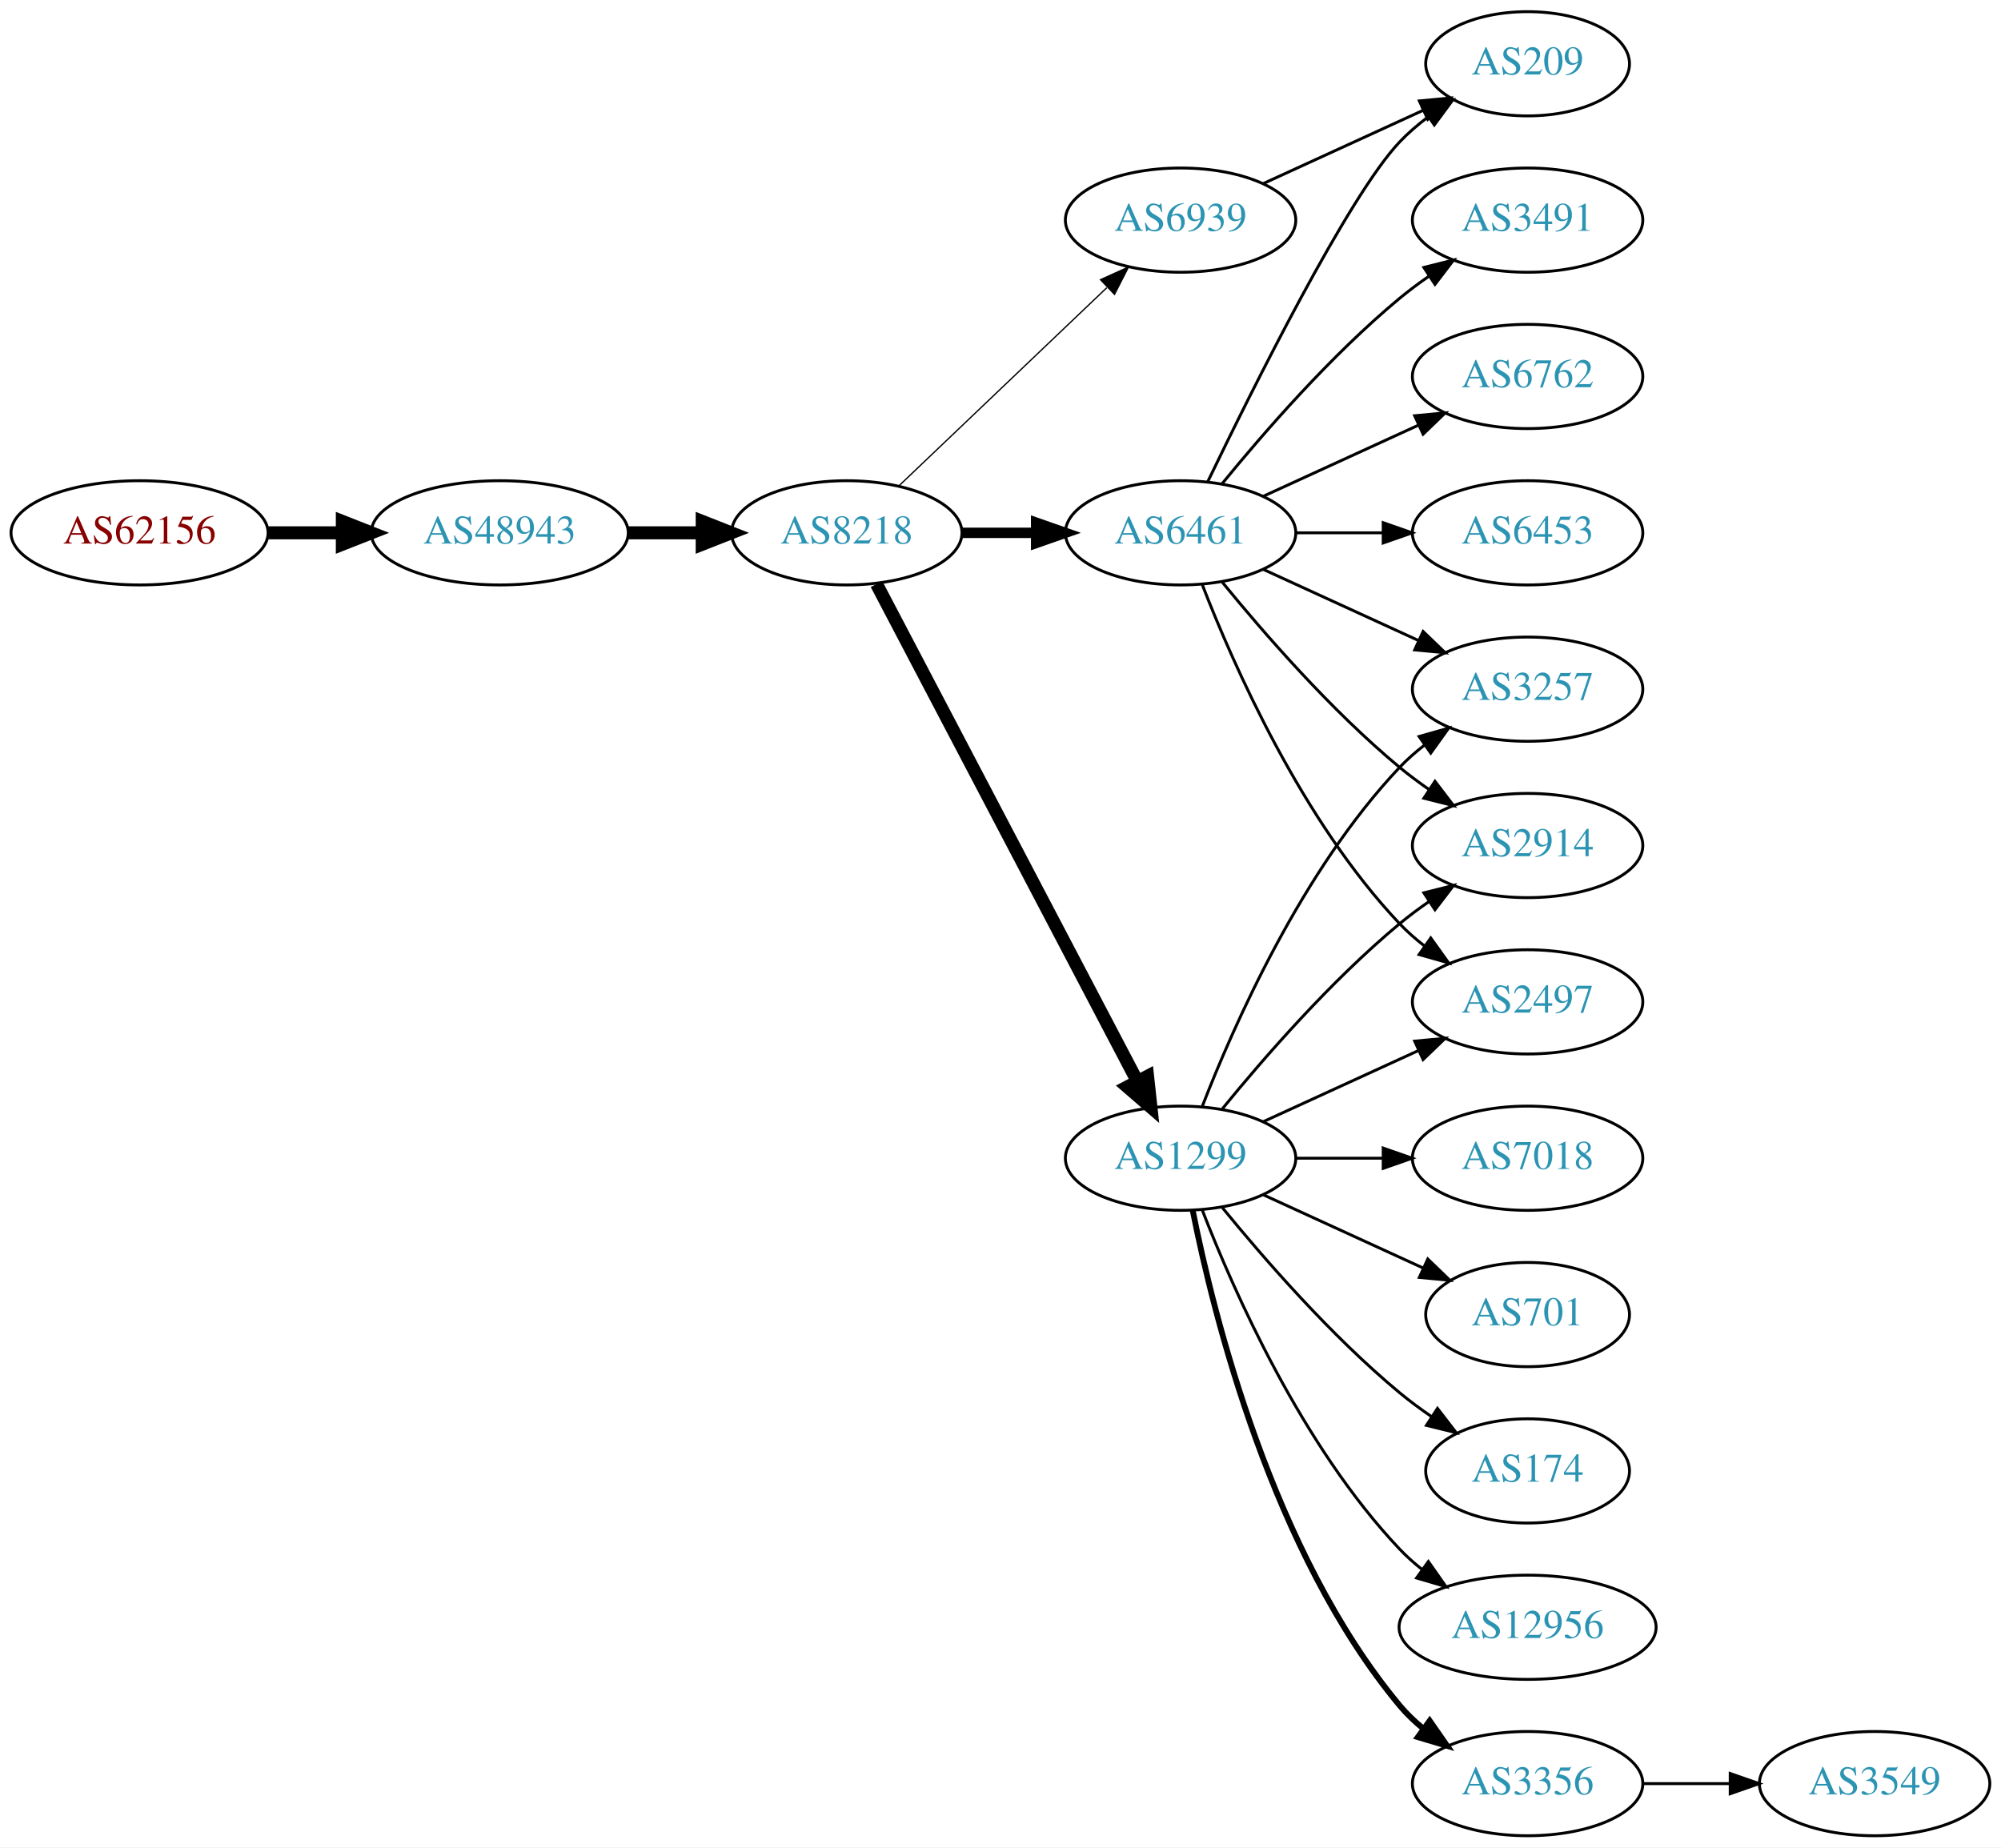
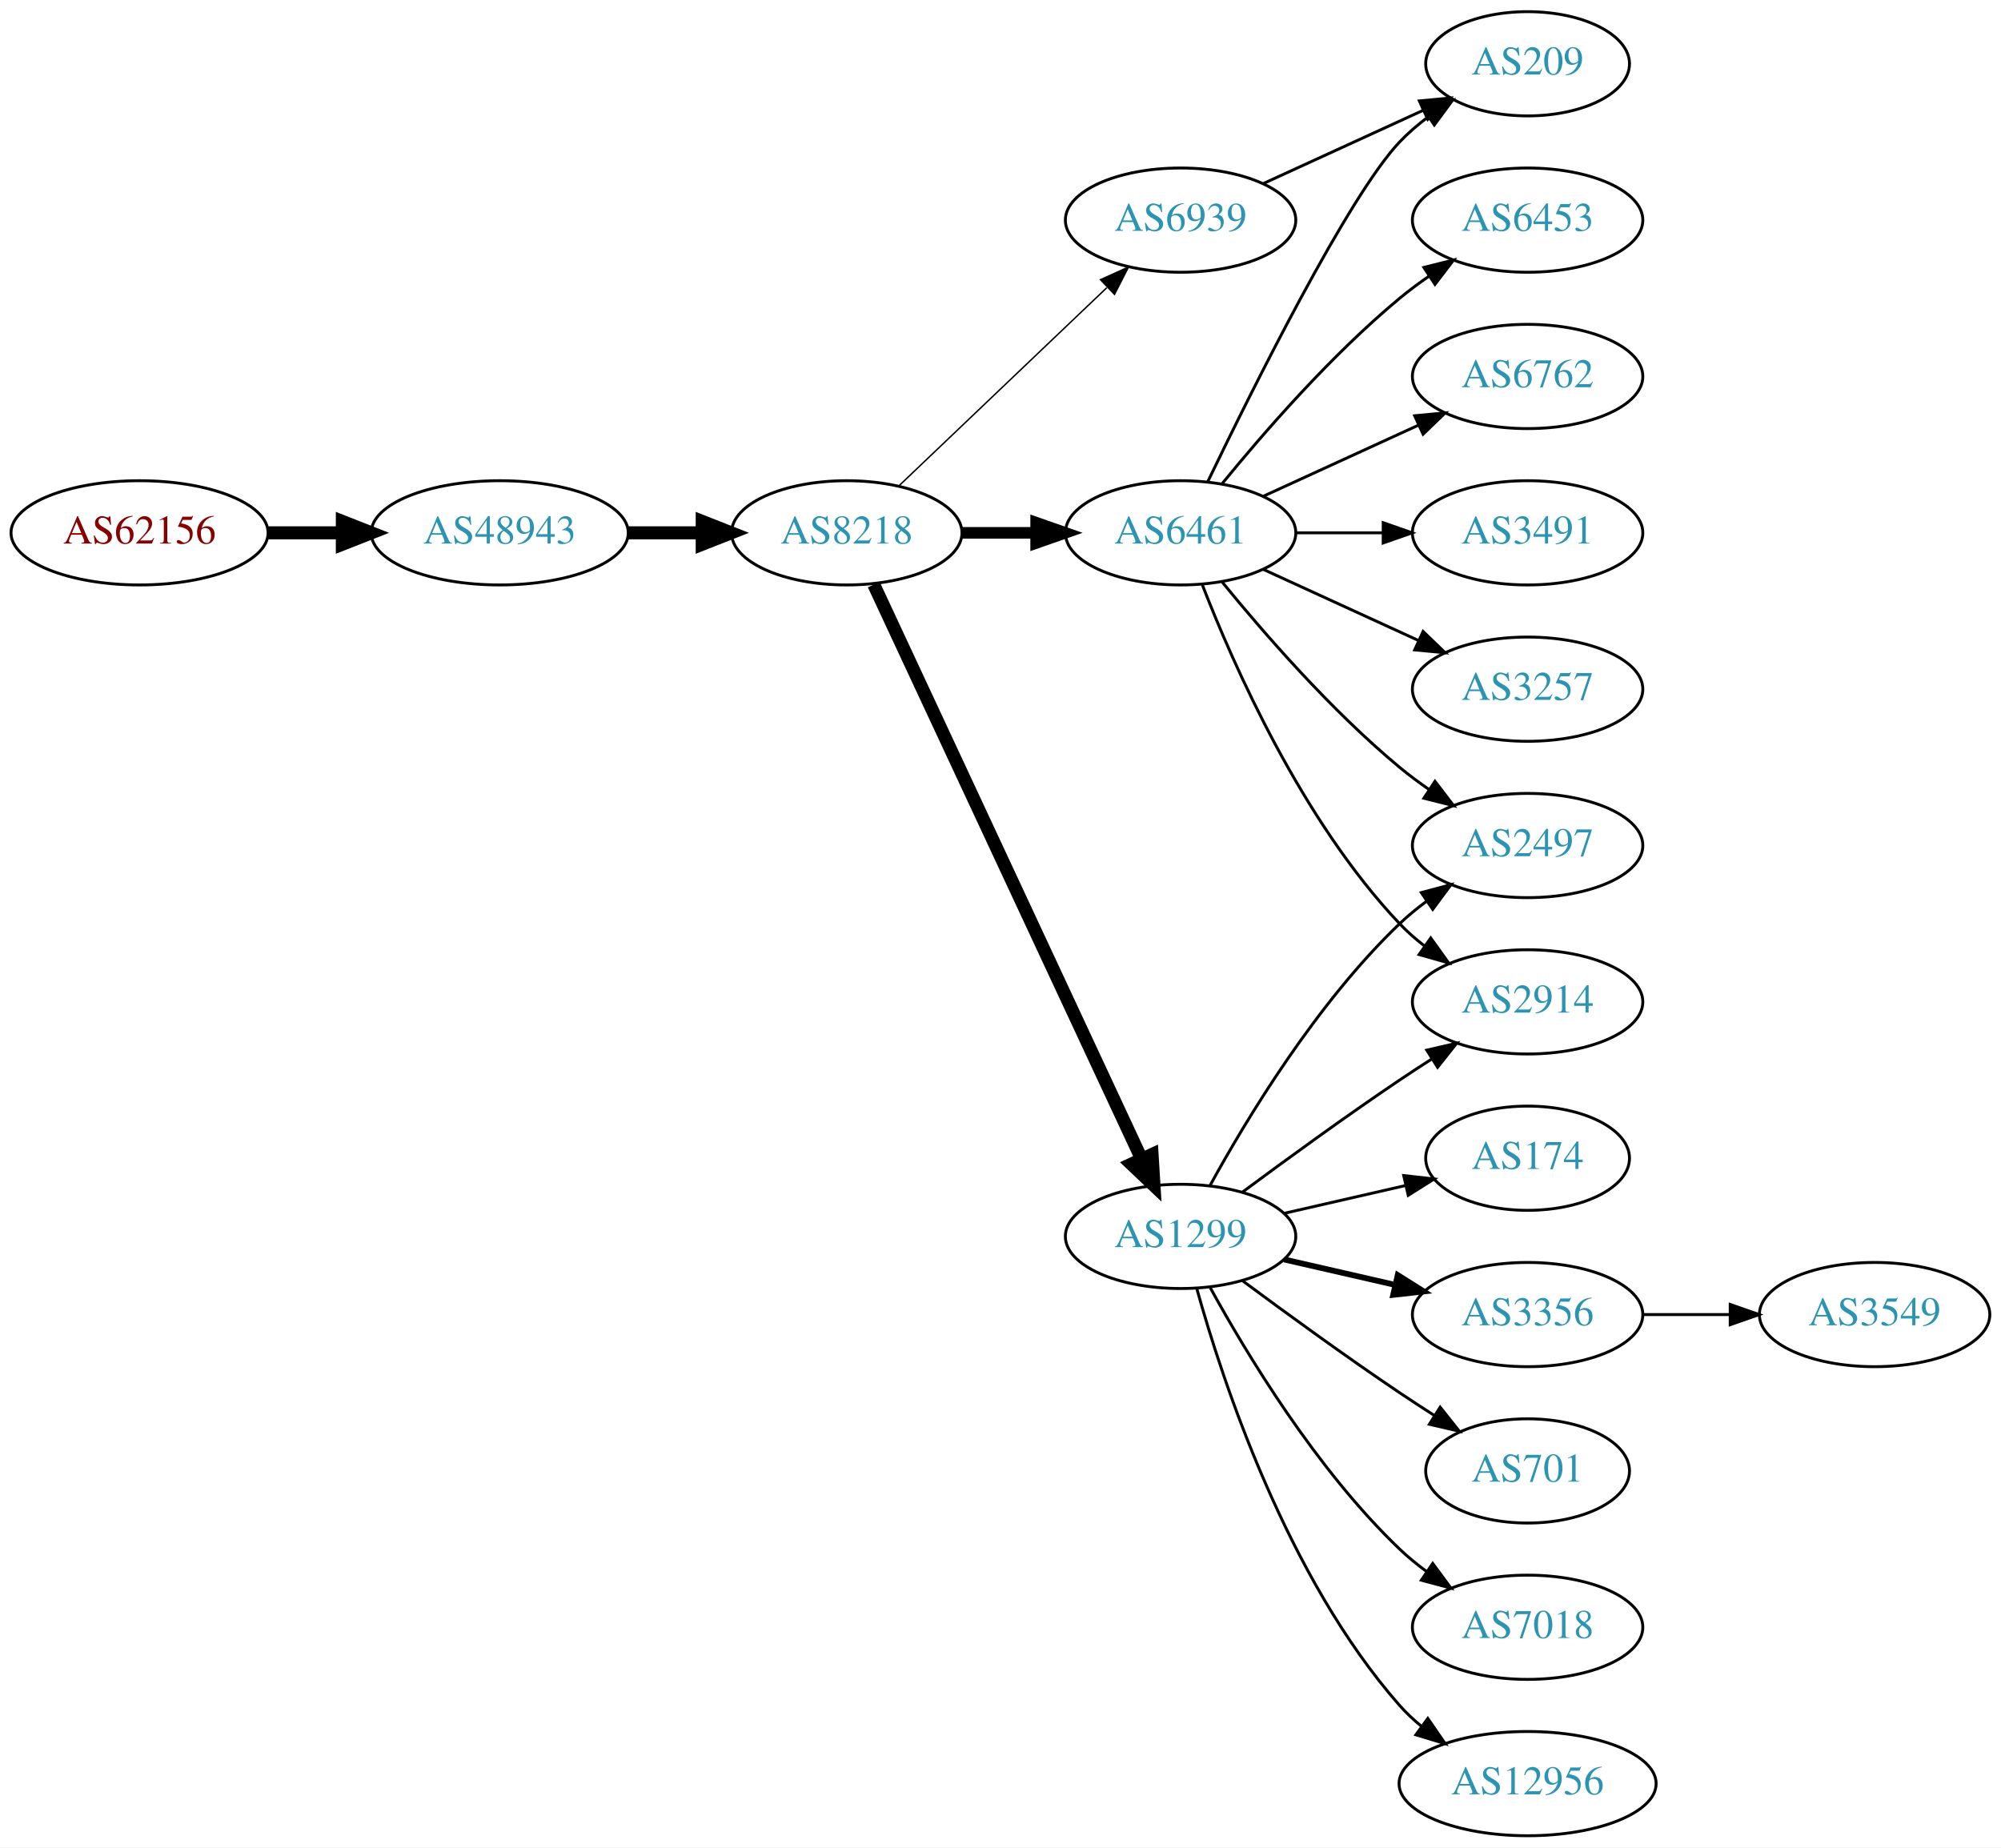
<svg xmlns="http://www.w3.org/2000/svg" xmlns:xlink="http://www.w3.org/1999/xlink" width="691pt" height="638pt" viewBox="0.00 0.00 691.06 638.00">
  <g id="graph0" class="graph" transform="scale(1 1) rotate(0) translate(4 634)">
    <polygon fill="white" stroke="none" points="-4,4 -4,-634 687.055,-634 687.055,4 -4,4" />
    <g id="node1" class="node">
      <g id="a_node1">
        <a xlink:href="/asn/62156" xlink:title="AS62156 ~ HXS GmbH [AT]">
          <ellipse fill="#ffffff" stroke="black" cx="44.196" cy="-450" rx="44.393" ry="18" />
          <text text-anchor="middle" x="44.196" y="-446.3" font-family="Times,serif" font-size="14.00" fill="#880000">AS62156</text>
        </a>
      </g>
    </g>
    <g id="node2" class="node">
      <g id="a_node2">
        <a xlink:href="/asn/48943" xlink:title="AS48943 ~ KAPPER NETWORK-COMMUNICATIONS GmbH [AT]">
          <ellipse fill="#ffffff" stroke="black" cx="168.588" cy="-450" rx="44.393" ry="18" />
          <text text-anchor="middle" x="168.588" y="-446.3" font-family="Times,serif" font-size="14.00" fill="#2c94b3">AS48943</text>
        </a>
      </g>
    </g>
    <g id="edge1" class="edge">
      <path fill="none" stroke="black" stroke-width="4.5" d="M88.692,-450C96.898,-450 105.569,-450 114.041,-450" />
      <polygon fill="black" stroke="black" stroke-width="4.5" points="114.233,-453.938 124.233,-450 114.233,-446.063 114.233,-453.938" />
    </g>
    <g id="node3" class="node">
      <g id="a_node3">
        <a xlink:href="/asn/8218" xlink:title="AS8218 ~ legacy Neotelecoms [FR]">
          <ellipse fill="#ffffff" stroke="black" cx="288.431" cy="-450" rx="39.794" ry="18" />
          <text text-anchor="middle" x="288.431" y="-446.3" font-family="Times,serif" font-size="14.00" fill="#2c94b3">AS8218</text>
        </a>
      </g>
    </g>
    <g id="edge2" class="edge">
      <path fill="none" stroke="black" stroke-width="4.5" d="M212.799,-450C221.112,-450 229.875,-450 238.357,-450" />
      <polygon fill="black" stroke="black" stroke-width="4.5" points="238.516,-453.938 248.516,-450 238.516,-446.063 238.516,-453.938" />
    </g>
    <g id="node4" class="node">
      <g id="a_node4">
-         <a xlink:href="/asn/1299" xlink:title="AS1299 ~ Telia Carrier [EU]">
-           <ellipse fill="#ffffff" stroke="black" cx="403.724" cy="-234" rx="39.794" ry="18" />
-           <text text-anchor="middle" x="403.724" y="-230.3" font-family="Times,serif" font-size="14.00" fill="#2c94b3">AS1299</text>
-         </a>
-       </g>
-     </g>
-     <g id="edge3" class="edge">
-       <path fill="none" stroke="black" stroke-width="4.5" d="M298.702,-432.324C318.544,-394.495 365.221,-305.501 388.708,-260.722" />
-       <polygon fill="black" stroke="black" stroke-width="4.5" points="392.325,-262.302 393.483,-251.617 385.351,-258.644 392.325,-262.302" />
-     </g>
-     <g id="node5" class="node">
-       <g id="a_node5">
        <a xlink:href="/asn/6461" xlink:title="AS6461 ~ ZAYO-6461 [US]">
          <ellipse fill="#ffffff" stroke="black" cx="403.724" cy="-450" rx="39.794" ry="18" />
          <text text-anchor="middle" x="403.724" y="-446.3" font-family="Times,serif" font-size="14.00" fill="#2c94b3">AS6461</text>
        </a>
      </g>
    </g>
-     <g id="edge4" class="edge">
-       <path fill="none" stroke="black" stroke-width="3.6" d="M328.103,-450C336.306,-450 345.07,-450 353.602,-450" />
-       <polygon fill="black" stroke="black" stroke-width="3.6" points="353.841,-453.5 363.841,-450 353.841,-446.5 353.841,-453.5" />
-     </g>
-     <g id="node6" class="node">
-       <g id="a_node6">
+     <g id="edge3" class="edge">
+       <path fill="none" stroke="black" stroke-width="4" d="M328.103,-450C336.306,-450 345.07,-450 353.602,-450" />
+       <polygon fill="black" stroke="black" stroke-width="4" points="353.841,-453.5 363.841,-450 353.841,-446.5 353.841,-453.5" />
+     </g>
+     <g id="node5" class="node">
+       <g id="a_node5">
        <a xlink:href="/asn/6939" xlink:title="AS6939 ~ Hurricane Electric LLC [US]">
          <ellipse fill="#ffffff" stroke="black" cx="403.724" cy="-558" rx="39.794" ry="18" />
          <text text-anchor="middle" x="403.724" y="-554.3" font-family="Times,serif" font-size="14.00" fill="#2c94b3">AS6939</text>
        </a>
      </g>
    </g>
+     <g id="edge4" class="edge">
+       <path fill="none" stroke="black" stroke-width="0.5" d="M306.638,-466.403C325.713,-484.587 356.633,-514.063 378.23,-534.651" />
+       <polygon fill="black" stroke="black" stroke-width="0.5" points="376.073,-537.43 385.726,-541.797 380.903,-532.363 376.073,-537.43" />
+     </g>
+     <g id="node6" class="node">
+       <g id="a_node6">
+         <a xlink:href="/asn/1299" xlink:title="AS1299 ~ Telia Carrier [EU]">
+           <ellipse fill="#ffffff" stroke="black" cx="403.724" cy="-207" rx="39.794" ry="18" />
+           <text text-anchor="middle" x="403.724" y="-203.3" font-family="Times,serif" font-size="14.00" fill="#2c94b3">AS1299</text>
+         </a>
+       </g>
+     </g>
    <g id="edge5" class="edge">
-       <path fill="none" stroke="black" stroke-width="0.45" d="M306.638,-466.403C325.713,-484.587 356.633,-514.063 378.23,-534.651" />
-       <polygon fill="black" stroke="black" stroke-width="0.45" points="376.073,-537.43 385.726,-541.797 380.903,-532.363 376.073,-537.43" />
+       <path fill="none" stroke="black" stroke-width="4.5" d="M297.761,-432.132C317.451,-389.899 366.951,-283.728 390.242,-233.773" />
+       <polygon fill="black" stroke="black" stroke-width="4.5" points="393.877,-235.294 394.534,-224.567 386.739,-231.966 393.877,-235.294" />
    </g>
    <g id="node7" class="node">
      <g id="a_node7">
-         <a xlink:href="/asn/3356" xlink:title="AS3356 ~ Level 3 Parent, LLC [US]">
-           <ellipse fill="#ffffff" stroke="black" cx="523.566" cy="-18" rx="39.794" ry="18" />
-           <text text-anchor="middle" x="523.566" y="-14.3" font-family="Times,serif" font-size="14.00" fill="#2c94b3">AS3356</text>
+         <a xlink:href="/asn/6453" xlink:title="AS6453 ~ TATA COMMUNICATIONS (AMERICA) INC [US]">
+           <ellipse fill="#ffffff" stroke="black" cx="523.566" cy="-558" rx="39.794" ry="18" />
+           <text text-anchor="middle" x="523.566" y="-554.3" font-family="Times,serif" font-size="14.00" fill="#2c94b3">AS6453</text>
        </a>
      </g>
    </g>
    <g id="edge6" class="edge">
-       <path fill="none" stroke="black" stroke-width="2" d="M407.922,-215.927C415.086,-179.859 435.36,-97.875 479.37,-45 481.775,-42.111 484.571,-39.437 487.564,-36.987" />
-       <polygon fill="black" stroke="black" stroke-width="2" points="489.754,-39.722 495.807,-31.027 485.652,-34.05 489.754,-39.722" />
+       <path fill="none" stroke="black" d="M418.143,-467.065C432.257,-484.375 455.672,-511.345 479.37,-531 482.587,-533.668 486.087,-536.27 489.658,-538.741" />
+       <polygon fill="black" stroke="black" points="487.735,-541.666 498.014,-544.236 491.581,-535.817 487.735,-541.666" />
    </g>
    <g id="node8" class="node">
      <g id="a_node8">
-         <a xlink:href="/asn/2914" xlink:title="AS2914 ~ NTT America, Inc. [US]">
-           <ellipse fill="#ffffff" stroke="black" cx="523.566" cy="-342" rx="39.794" ry="18" />
-           <text text-anchor="middle" x="523.566" y="-338.3" font-family="Times,serif" font-size="14.00" fill="#2c94b3">AS2914</text>
+         <a xlink:href="/asn/6762" xlink:title="AS6762 ~ TELECOM ITALIA SPARKLE S.p.A. [IT]">
+           <ellipse fill="#ffffff" stroke="black" cx="523.566" cy="-504" rx="39.794" ry="18" />
+           <text text-anchor="middle" x="523.566" y="-500.3" font-family="Times,serif" font-size="14.00" fill="#2c94b3">AS6762</text>
        </a>
      </g>
    </g>
    <g id="edge7" class="edge">
-       <path fill="none" stroke="black" d="M418.143,-251.065C432.257,-268.375 455.672,-295.345 479.37,-315 482.587,-317.668 486.087,-320.27 489.658,-322.741" />
-       <polygon fill="black" stroke="black" points="487.735,-325.666 498.014,-328.236 491.581,-319.817 487.735,-325.666" />
+       <path fill="none" stroke="black" d="M432.353,-462.661C448.31,-469.973 468.58,-479.261 485.863,-487.181" />
+       <polygon fill="black" stroke="black" points="484.562,-490.435 495.111,-491.419 487.478,-484.071 484.562,-490.435" />
    </g>
    <g id="node9" class="node">
      <g id="a_node9">
-         <a xlink:href="/asn/2497" xlink:title="AS2497 ~ Internet Initiative Japan Inc. [JP]">
-           <ellipse fill="#ffffff" stroke="black" cx="523.566" cy="-288" rx="39.794" ry="18" />
-           <text text-anchor="middle" x="523.566" y="-284.3" font-family="Times,serif" font-size="14.00" fill="#2c94b3">AS2497</text>
+         <a xlink:href="/asn/209" xlink:title="AS209 ~ CenturyLink Communications, LLC [US]">
+           <ellipse fill="#ffffff" stroke="black" cx="523.566" cy="-612" rx="35.194" ry="18" />
+           <text text-anchor="middle" x="523.566" y="-608.3" font-family="Times,serif" font-size="14.00" fill="#2c94b3">AS209</text>
        </a>
      </g>
    </g>
    <g id="edge8" class="edge">
-       <path fill="none" stroke="black" d="M432.353,-246.661C448.31,-253.973 468.58,-263.261 485.863,-271.181" />
-       <polygon fill="black" stroke="black" points="484.562,-274.435 495.111,-275.419 487.478,-268.071 484.562,-274.435" />
+       <path fill="none" stroke="black" d="M413.071,-467.595C428.538,-499.732 461.683,-566.34 479.37,-585 482.313,-588.105 485.687,-591.001 489.222,-593.655" />
+       <polygon fill="black" stroke="black" points="487.408,-596.654 497.641,-599.397 491.351,-590.871 487.408,-596.654" />
    </g>
    <g id="node10" class="node">
      <g id="a_node10">
+         <a xlink:href="/asn/3491" xlink:title="AS3491 ~ PCCW Global, Inc. [US]">
+           <ellipse fill="#ffffff" stroke="black" cx="523.566" cy="-450" rx="39.794" ry="18" />
+           <text text-anchor="middle" x="523.566" y="-446.3" font-family="Times,serif" font-size="14.00" fill="#2c94b3">AS3491</text>
+         </a>
+       </g>
+     </g>
+     <g id="edge9" class="edge">
+       <path fill="none" stroke="black" d="M443.636,-450C453.19,-450 463.539,-450 473.502,-450" />
+       <polygon fill="black" stroke="black" points="473.695,-453.5 483.695,-450 473.694,-446.5 473.695,-453.5" />
+     </g>
+     <g id="node11" class="node">
+       <g id="a_node11">
+         <a xlink:href="/asn/2497" xlink:title="AS2497 ~ Internet Initiative Japan Inc. [JP]">
+           <ellipse fill="#ffffff" stroke="black" cx="523.566" cy="-342" rx="39.794" ry="18" />
+           <text text-anchor="middle" x="523.566" y="-338.3" font-family="Times,serif" font-size="14.00" fill="#2c94b3">AS2497</text>
+         </a>
+       </g>
+     </g>
+     <g id="edge10" class="edge">
+       <path fill="none" stroke="black" d="M418.143,-432.935C432.257,-415.625 455.672,-388.655 479.37,-369 482.587,-366.332 486.087,-363.73 489.658,-361.259" />
+       <polygon fill="black" stroke="black" points="491.581,-364.183 498.014,-355.764 487.735,-358.334 491.581,-364.183" />
+     </g>
+     <g id="node12" class="node">
+       <g id="a_node12">
+         <a xlink:href="/asn/2914" xlink:title="AS2914 ~ NTT America, Inc. [US]">
+           <ellipse fill="#ffffff" stroke="black" cx="523.566" cy="-288" rx="39.794" ry="18" />
+           <text text-anchor="middle" x="523.566" y="-284.3" font-family="Times,serif" font-size="14.00" fill="#2c94b3">AS2914</text>
+         </a>
+       </g>
+     </g>
+     <g id="edge11" class="edge">
+       <path fill="none" stroke="black" d="M411.247,-432.006C421.997,-404.272 445.655,-350.571 479.37,-315 481.956,-312.272 484.874,-309.706 487.942,-307.323" />
+       <polygon fill="black" stroke="black" points="490.12,-310.07 496.29,-301.457 486.096,-304.342 490.12,-310.07" />
+     </g>
+     <g id="node13" class="node">
+       <g id="a_node13">
        <a xlink:href="/asn/3257" xlink:title="AS3257 ~ GTT [DE]">
          <ellipse fill="#ffffff" stroke="black" cx="523.566" cy="-396" rx="39.794" ry="18" />
          <text text-anchor="middle" x="523.566" y="-392.3" font-family="Times,serif" font-size="14.00" fill="#2c94b3">AS3257</text>
        </a>
      </g>
    </g>
-     <g id="edge9" class="edge">
-       <path fill="none" stroke="black" d="M411.247,-251.994C421.997,-279.728 445.655,-333.429 479.37,-369 481.956,-371.728 484.874,-374.294 487.942,-376.677" />
-       <polygon fill="black" stroke="black" points="486.096,-379.658 496.29,-382.543 490.12,-373.93 486.096,-379.658" />
-     </g>
-     <g id="node11" class="node">
-       <g id="a_node11">
-         <a xlink:href="/asn/7018" xlink:title="AS7018 ~ AT&amp;T Services, Inc. [US]">
-           <ellipse fill="#ffffff" stroke="black" cx="523.566" cy="-234" rx="39.794" ry="18" />
-           <text text-anchor="middle" x="523.566" y="-230.3" font-family="Times,serif" font-size="14.00" fill="#2c94b3">AS7018</text>
-         </a>
-       </g>
-     </g>
-     <g id="edge10" class="edge">
-       <path fill="none" stroke="black" d="M443.636,-234C453.19,-234 463.539,-234 473.502,-234" />
-       <polygon fill="black" stroke="black" points="473.695,-237.5 483.695,-234 473.694,-230.5 473.695,-237.5" />
-     </g>
-     <g id="node12" class="node">
-       <g id="a_node12">
-         <a xlink:href="/asn/701" xlink:title="AS701 ~ UUNET [US]">
-           <ellipse fill="#ffffff" stroke="black" cx="523.566" cy="-180" rx="35.194" ry="18" />
-           <text text-anchor="middle" x="523.566" y="-176.3" font-family="Times,serif" font-size="14.00" fill="#2c94b3">AS701</text>
-         </a>
-       </g>
-     </g>
-     <g id="edge11" class="edge">
-       <path fill="none" stroke="black" d="M432.353,-221.339C448.769,-213.817 469.75,-204.202 487.347,-196.139" />
-       <polygon fill="black" stroke="black" points="489.092,-199.189 496.725,-191.842 486.176,-192.826 489.092,-199.189" />
-     </g>
-     <g id="node13" class="node">
-       <g id="a_node13">
-         <a xlink:href="/asn/174" xlink:title="AS174 ~ Cogent Communications [US]">
-           <ellipse fill="#ffffff" stroke="black" cx="523.566" cy="-126" rx="35.194" ry="18" />
-           <text text-anchor="middle" x="523.566" y="-122.3" font-family="Times,serif" font-size="14.00" fill="#2c94b3">AS174</text>
-         </a>
-       </g>
-     </g>
    <g id="edge12" class="edge">
-       <path fill="none" stroke="black" d="M418.143,-216.935C432.257,-199.625 455.672,-172.655 479.37,-153 482.833,-150.128 486.626,-147.331 490.48,-144.692" />
-       <polygon fill="black" stroke="black" points="492.442,-147.592 498.913,-139.203 488.623,-141.725 492.442,-147.592" />
+       <path fill="none" stroke="black" d="M432.353,-437.339C448.31,-430.027 468.58,-420.739 485.863,-412.819" />
+       <polygon fill="black" stroke="black" points="487.478,-415.929 495.111,-408.581 484.562,-409.565 487.478,-415.929" />
+     </g>
+     <g id="edge13" class="edge">
+       <path fill="none" stroke="black" d="M432.353,-570.661C448.769,-578.183 469.75,-587.798 487.347,-595.861" />
+       <polygon fill="black" stroke="black" points="486.176,-599.174 496.725,-600.158 489.092,-592.811 486.176,-599.174" />
+     </g>
+     <g id="edge19" class="edge">
+       <path fill="none" stroke="black" d="M413.965,-224.713C426.51,-247.561 450.687,-287.611 479.37,-315 482.238,-317.739 485.427,-320.347 488.736,-322.785" />
+       <polygon fill="black" stroke="black" points="486.86,-325.742 497.096,-328.477 490.8,-319.956 486.86,-325.742" />
+     </g>
+     <g id="edge15" class="edge">
+       <path fill="none" stroke="black" d="M425.054,-222.277C439.916,-233.304 460.661,-248.407 479.37,-261 482.919,-263.389 486.67,-265.839 490.418,-268.242" />
+       <polygon fill="black" stroke="black" points="488.744,-271.325 499.067,-273.712 492.486,-265.409 488.744,-271.325" />
    </g>
    <g id="node14" class="node">
      <g id="a_node14">
-         <a xlink:href="/asn/12956" xlink:title="AS12956 ~ TELXIUS [ES]">
-           <ellipse fill="#ffffff" stroke="black" cx="523.566" cy="-72" rx="44.393" ry="18" />
-           <text text-anchor="middle" x="523.566" y="-68.3" font-family="Times,serif" font-size="14.00" fill="#2c94b3">AS12956</text>
-         </a>
-       </g>
-     </g>
-     <g id="edge13" class="edge">
-       <path fill="none" stroke="black" d="M411.247,-216.006C421.997,-188.272 445.655,-134.571 479.37,-99 481.754,-96.485 484.421,-94.107 487.227,-91.883" />
-       <polygon fill="black" stroke="black" points="489.296,-94.707 495.389,-86.039 485.221,-89.015 489.296,-94.707" />
-     </g>
-     <g id="edge18" class="edge">
-       <path fill="none" stroke="black" d="M418.143,-432.935C432.257,-415.625 455.672,-388.655 479.37,-369 482.587,-366.332 486.087,-363.73 489.658,-361.259" />
-       <polygon fill="black" stroke="black" points="491.581,-364.183 498.014,-355.764 487.735,-358.334 491.581,-364.183" />
-     </g>
-     <g id="edge17" class="edge">
-       <path fill="none" stroke="black" d="M411.247,-432.006C421.997,-404.272 445.655,-350.571 479.37,-315 481.956,-312.272 484.874,-309.706 487.942,-307.323" />
-       <polygon fill="black" stroke="black" points="490.12,-310.07 496.29,-301.457 486.096,-304.342 490.12,-310.07" />
-     </g>
-     <g id="edge16" class="edge">
-       <path fill="none" stroke="black" d="M432.353,-437.339C448.31,-430.027 468.58,-420.739 485.863,-412.819" />
-       <polygon fill="black" stroke="black" points="487.478,-415.929 495.111,-408.581 484.562,-409.565 487.478,-415.929" />
+         <a xlink:href="/asn/3356" xlink:title="AS3356 ~ Level 3 Parent, LLC [US]">
+           <ellipse fill="#ffffff" stroke="black" cx="523.566" cy="-180" rx="39.794" ry="18" />
+           <text text-anchor="middle" x="523.566" y="-176.3" font-family="Times,serif" font-size="14.00" fill="#2c94b3">AS3356</text>
+         </a>
+       </g>
+     </g>
+     <g id="edge14" class="edge">
+       <path fill="none" stroke="black" stroke-width="2" d="M439.443,-199.045C451.443,-196.296 465.064,-193.175 477.756,-190.267" />
+       <polygon fill="black" stroke="black" stroke-width="2" points="478.722,-193.636 487.688,-187.991 477.159,-186.813 478.722,-193.636" />
    </g>
    <g id="node15" class="node">
      <g id="a_node15">
-         <a xlink:href="/asn/3491" xlink:title="AS3491 ~ PCCW Global, Inc. [US]">
-           <ellipse fill="#ffffff" stroke="black" cx="523.566" cy="-558" rx="39.794" ry="18" />
-           <text text-anchor="middle" x="523.566" y="-554.3" font-family="Times,serif" font-size="14.00" fill="#2c94b3">AS3491</text>
-         </a>
-       </g>
-     </g>
-     <g id="edge14" class="edge">
-       <path fill="none" stroke="black" d="M418.143,-467.065C432.257,-484.375 455.672,-511.345 479.37,-531 482.587,-533.668 486.087,-536.27 489.658,-538.741" />
-       <polygon fill="black" stroke="black" points="487.735,-541.666 498.014,-544.236 491.581,-535.817 487.735,-541.666" />
+         <a xlink:href="/asn/701" xlink:title="AS701 ~ UUNET [US]">
+           <ellipse fill="#ffffff" stroke="black" cx="523.566" cy="-126" rx="35.194" ry="18" />
+           <text text-anchor="middle" x="523.566" y="-122.3" font-family="Times,serif" font-size="14.00" fill="#2c94b3">AS701</text>
+         </a>
+       </g>
+     </g>
+     <g id="edge16" class="edge">
+       <path fill="none" stroke="black" d="M425.054,-191.723C439.916,-180.696 460.661,-165.593 479.37,-153 483.188,-150.431 487.238,-147.79 491.268,-145.214" />
+       <polygon fill="black" stroke="black" points="493.372,-148.025 499.962,-139.729 489.637,-142.105 493.372,-148.025" />
    </g>
    <g id="node16" class="node">
      <g id="a_node16">
-         <a xlink:href="/asn/6762" xlink:title="AS6762 ~ TELECOM ITALIA SPARKLE S.p.A. [IT]">
-           <ellipse fill="#ffffff" stroke="black" cx="523.566" cy="-504" rx="39.794" ry="18" />
-           <text text-anchor="middle" x="523.566" y="-500.3" font-family="Times,serif" font-size="14.00" fill="#2c94b3">AS6762</text>
-         </a>
-       </g>
-     </g>
-     <g id="edge15" class="edge">
-       <path fill="none" stroke="black" d="M432.353,-462.661C448.31,-469.973 468.58,-479.261 485.863,-487.181" />
-       <polygon fill="black" stroke="black" points="484.562,-490.435 495.111,-491.419 487.478,-484.071 484.562,-490.435" />
+         <a xlink:href="/asn/7018" xlink:title="AS7018 ~ AT&amp;T Services, Inc. [US]">
+           <ellipse fill="#ffffff" stroke="black" cx="523.566" cy="-72" rx="39.794" ry="18" />
+           <text text-anchor="middle" x="523.566" y="-68.3" font-family="Times,serif" font-size="14.00" fill="#2c94b3">AS7018</text>
+         </a>
+       </g>
+     </g>
+     <g id="edge17" class="edge">
+       <path fill="none" stroke="black" d="M413.965,-189.287C426.51,-166.439 450.687,-126.389 479.37,-99 482.238,-96.261 485.427,-93.653 488.736,-91.215" />
+       <polygon fill="black" stroke="black" points="490.8,-94.044 497.096,-85.523 486.86,-88.258 490.8,-94.044" />
    </g>
    <g id="node17" class="node">
      <g id="a_node17">
-         <a xlink:href="/asn/209" xlink:title="AS209 ~ CenturyLink Communications, LLC [US]">
-           <ellipse fill="#ffffff" stroke="black" cx="523.566" cy="-612" rx="35.194" ry="18" />
-           <text text-anchor="middle" x="523.566" y="-608.3" font-family="Times,serif" font-size="14.00" fill="#2c94b3">AS209</text>
-         </a>
-       </g>
-     </g>
-     <g id="edge19" class="edge">
-       <path fill="none" stroke="black" d="M413.071,-467.595C428.538,-499.732 461.683,-566.34 479.37,-585 482.313,-588.105 485.687,-591.001 489.222,-593.655" />
-       <polygon fill="black" stroke="black" points="487.408,-596.654 497.641,-599.397 491.351,-590.871 487.408,-596.654" />
+         <a xlink:href="/asn/12956" xlink:title="AS12956 ~ TELXIUS [ES]">
+           <ellipse fill="#ffffff" stroke="black" cx="523.566" cy="-18" rx="44.393" ry="18" />
+           <text text-anchor="middle" x="523.566" y="-14.3" font-family="Times,serif" font-size="14.00" fill="#2c94b3">AS12956</text>
+         </a>
+       </g>
+     </g>
+     <g id="edge18" class="edge">
+       <path fill="none" stroke="black" d="M409.297,-189.054C418.202,-157.005 440.487,-89.158 479.37,-45 481.661,-42.399 484.262,-39.962 487.025,-37.699" />
+       <polygon fill="black" stroke="black" points="489.104,-40.514 495.119,-31.792 484.978,-34.86 489.104,-40.514" />
    </g>
    <g id="node18" class="node">
      <g id="a_node18">
-         <a xlink:href="/asn/6453" xlink:title="AS6453 ~ TATA COMMUNICATIONS (AMERICA) INC [US]">
-           <ellipse fill="#ffffff" stroke="black" cx="523.566" cy="-450" rx="39.794" ry="18" />
-           <text text-anchor="middle" x="523.566" y="-446.3" font-family="Times,serif" font-size="14.00" fill="#2c94b3">AS6453</text>
+         <a xlink:href="/asn/174" xlink:title="AS174 ~ Cogent Communications [US]">
+           <ellipse fill="#ffffff" stroke="black" cx="523.566" cy="-234" rx="35.194" ry="18" />
+           <text text-anchor="middle" x="523.566" y="-230.3" font-family="Times,serif" font-size="14.00" fill="#2c94b3">AS174</text>
        </a>
      </g>
    </g>
    <g id="edge20" class="edge">
-       <path fill="none" stroke="black" d="M443.636,-450C453.19,-450 463.539,-450 473.502,-450" />
-       <polygon fill="black" stroke="black" points="473.695,-453.5 483.695,-450 473.694,-446.5 473.695,-453.5" />
-     </g>
-     <g id="edge22" class="edge">
-       <path fill="none" stroke="black" d="M432.353,-570.661C448.769,-578.183 469.75,-587.798 487.347,-595.861" />
-       <polygon fill="black" stroke="black" points="486.176,-599.174 496.725,-600.158 489.092,-592.811 486.176,-599.174" />
+       <path fill="none" stroke="black" d="M439.443,-214.955C452.536,-217.955 467.558,-221.396 481.199,-224.522" />
+       <polygon fill="black" stroke="black" points="480.777,-228.016 491.306,-226.838 482.34,-221.193 480.777,-228.016" />
    </g>
    <g id="node19" class="node">
      <g id="a_node19">
        <a xlink:href="/asn/3549" xlink:title="AS3549 ~ Level 3 Parent, LLC [US]">
-           <ellipse fill="#ffffff" stroke="black" cx="643.409" cy="-18" rx="39.794" ry="18" />
-           <text text-anchor="middle" x="643.409" y="-14.3" font-family="Times,serif" font-size="14.00" fill="#2c94b3">AS3549</text>
+           <ellipse fill="#ffffff" stroke="black" cx="643.409" cy="-180" rx="39.794" ry="18" />
+           <text text-anchor="middle" x="643.409" y="-176.3" font-family="Times,serif" font-size="14.00" fill="#2c94b3">AS3549</text>
        </a>
      </g>
    </g>
    <g id="edge21" class="edge">
-       <path fill="none" stroke="black" d="M563.479,-18C573.032,-18 583.382,-18 593.345,-18" />
-       <polygon fill="black" stroke="black" points="593.537,-21.5 603.537,-18 593.537,-14.5 593.537,-21.5" />
+       <path fill="none" stroke="black" d="M563.479,-180C573.032,-180 583.382,-180 593.345,-180" />
+       <polygon fill="black" stroke="black" points="593.537,-183.5 603.537,-180 593.537,-176.5 593.537,-183.5" />
    </g>
  </g>
</svg>
